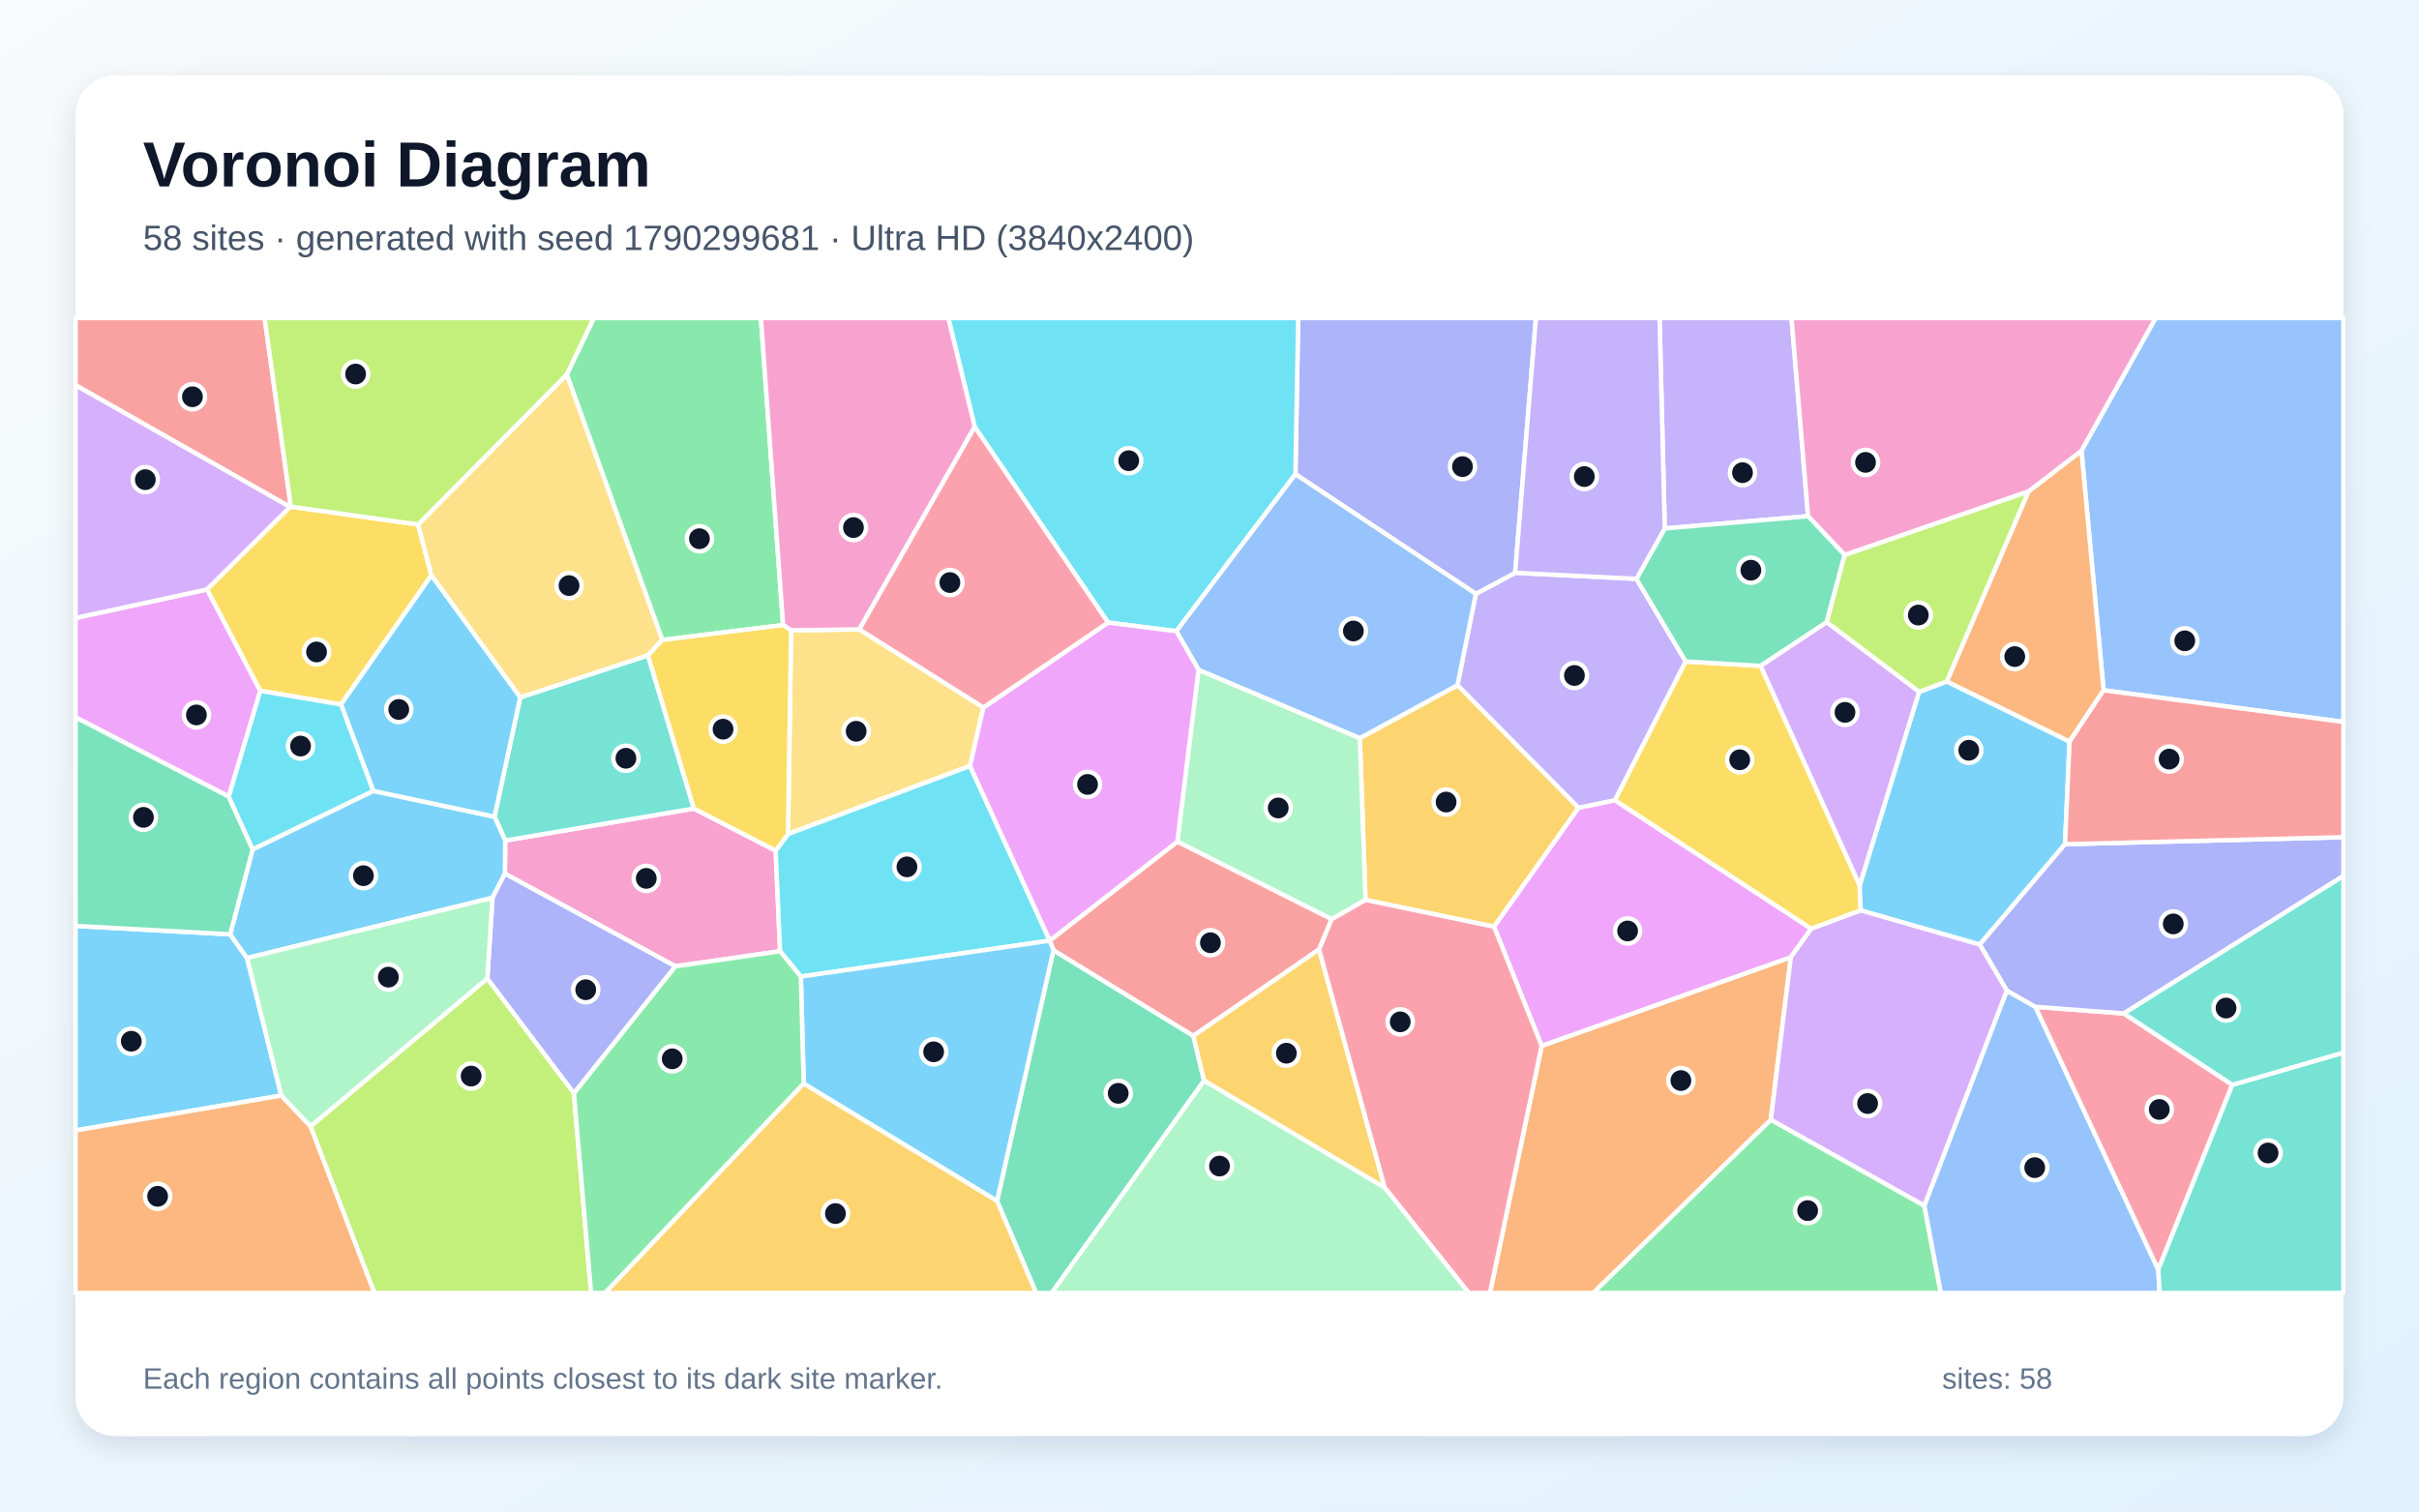
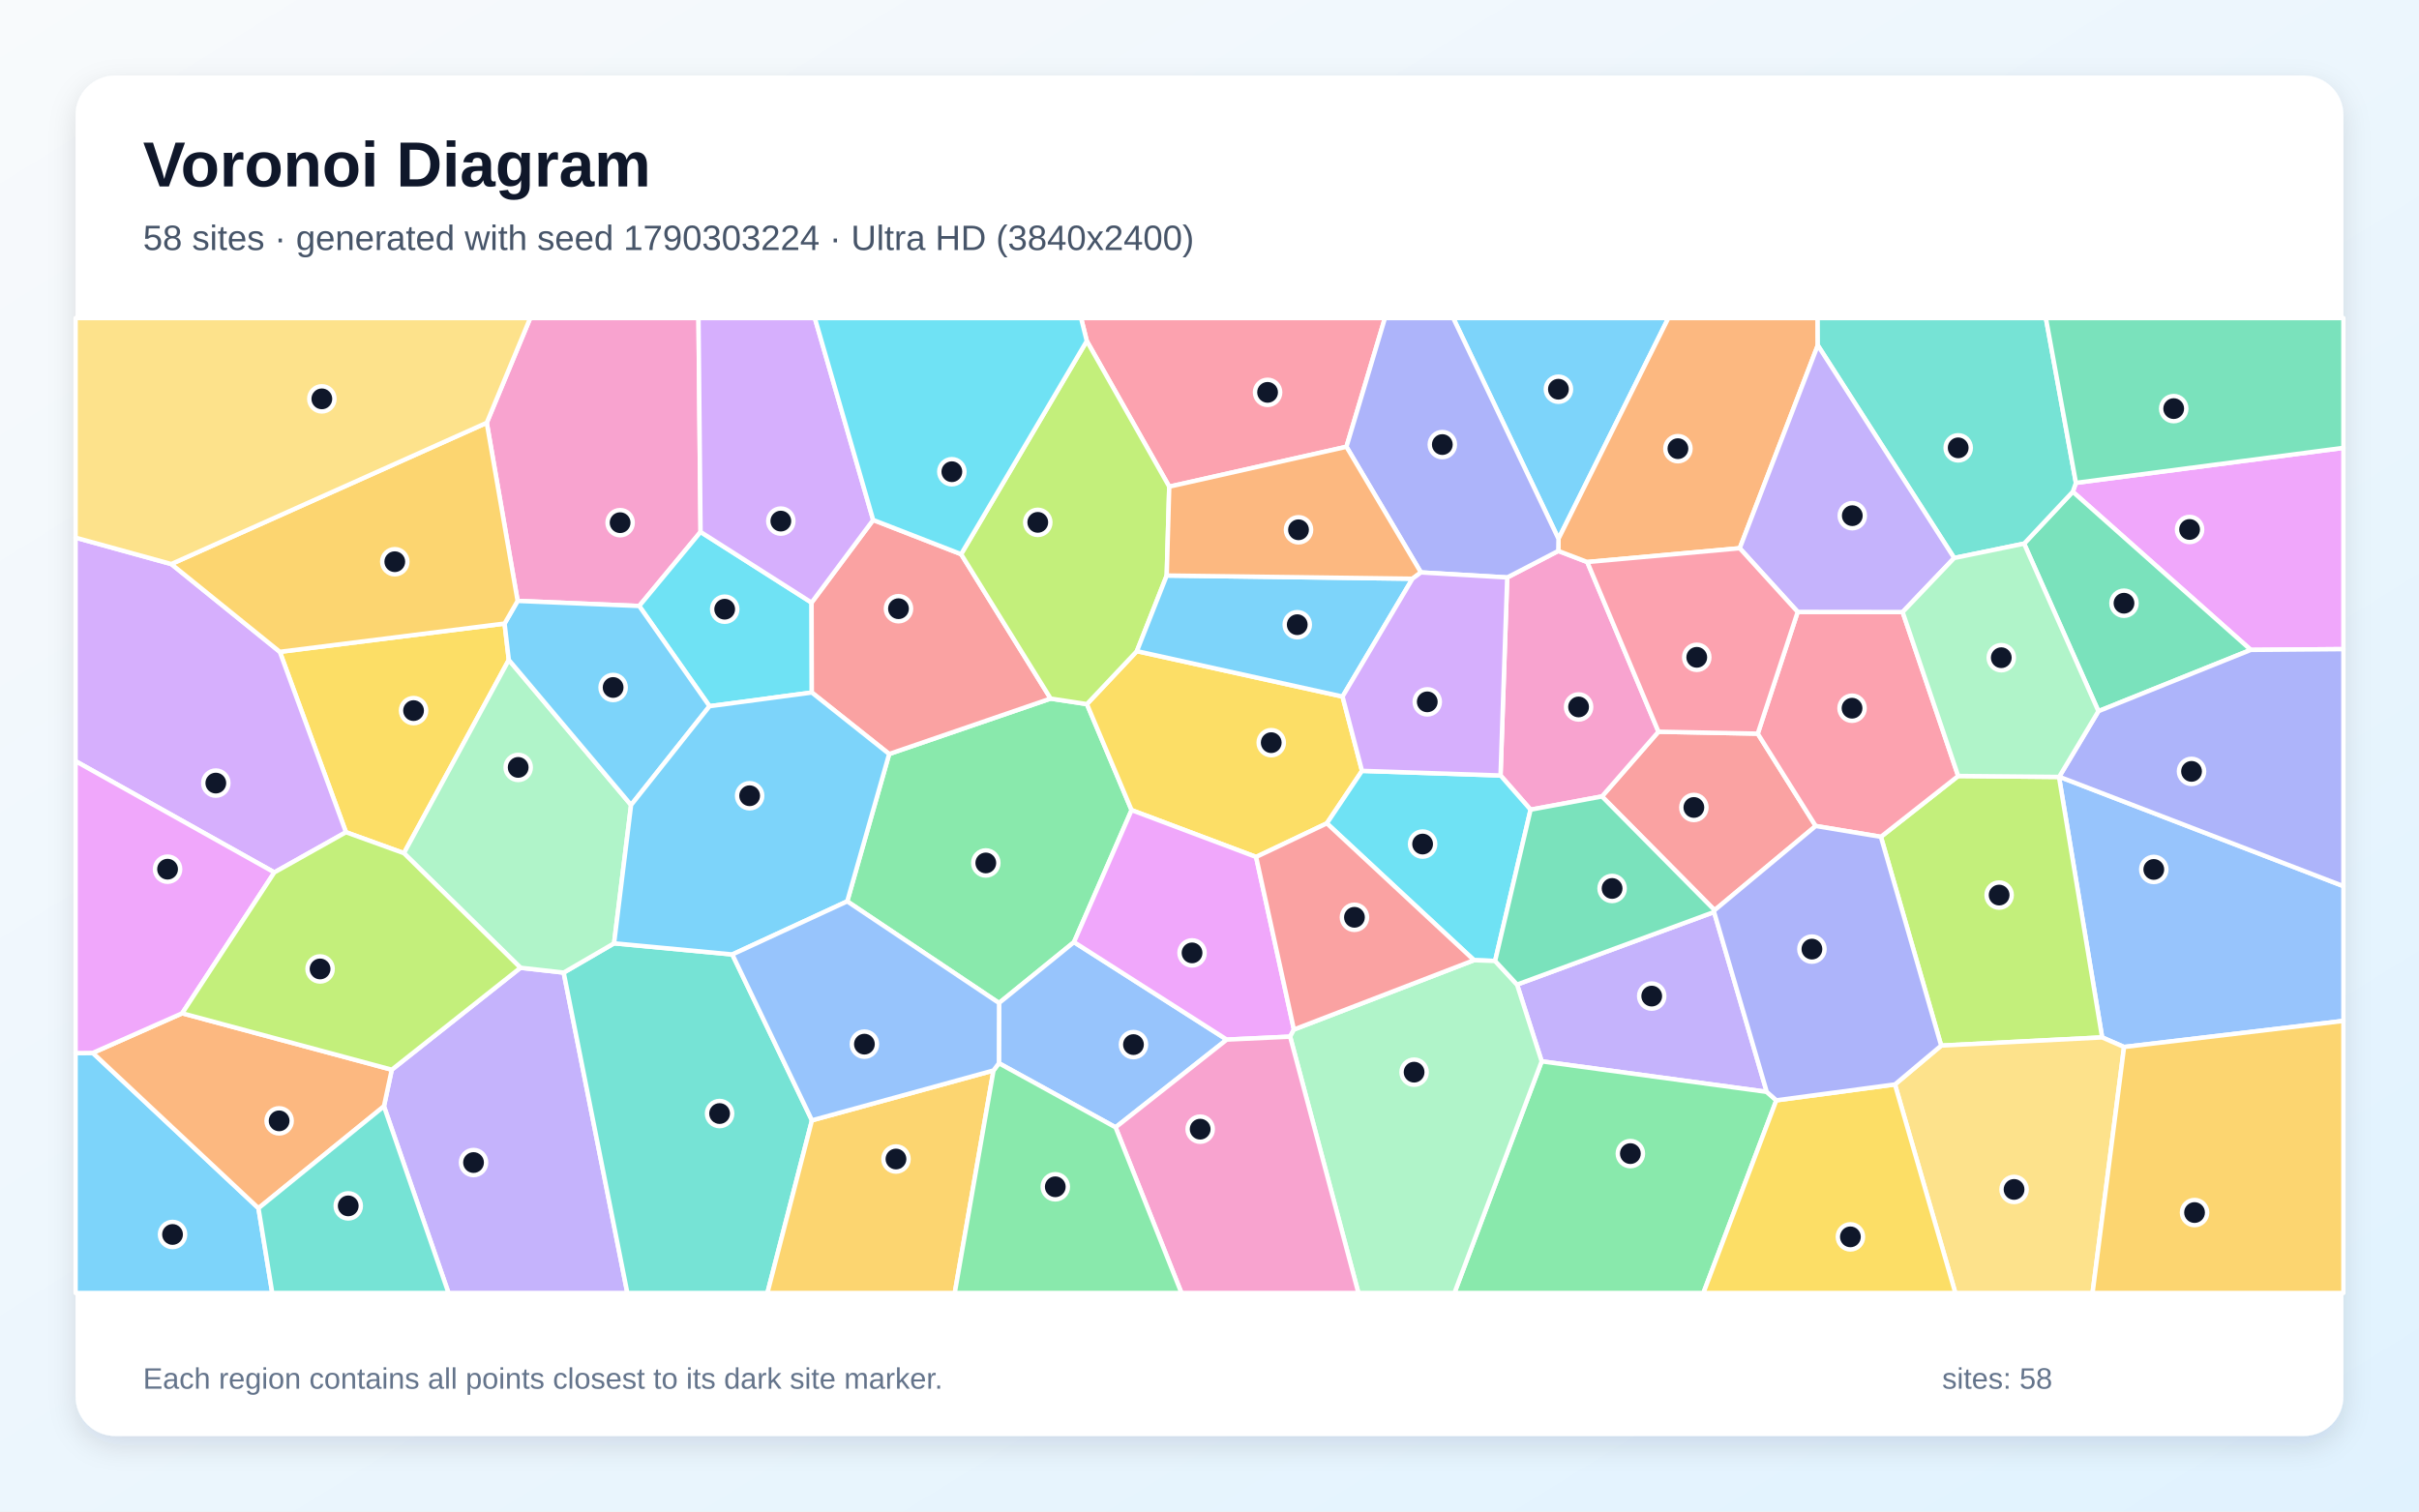
<svg xmlns="http://www.w3.org/2000/svg" width="3840" height="2400" viewBox="0 0 3840 2400" role="img" aria-labelledby="title description">
  <defs>
    <linearGradient id="background" x1="0" y1="0" x2="1" y2="1">
      <stop stop-color="#F8FAFC" />
      <stop offset="1" stop-color="#E0F2FE" />
    </linearGradient>
    <filter id="shadow" x="-5%" y="-5%" width="110%" height="110%">
      <feDropShadow dx="0" dy="15" stdDeviation="22" flood-color="#0F172A" flood-opacity=".12" />
    </filter>
  </defs>
  <rect width="3840" height="2400" fill="url(#background)" />
  <rect x="120" y="120" width="3600" height="2160" rx="63" fill="#FFFFFF" filter="url(#shadow)" />
  <g font-family="Arial, sans-serif">
    <text x="227" y="296" font-size="101" font-weight="700" fill="#0F172A">Voronoi Diagram</text>
-     <text x="227" y="397" font-size="56" fill="#475569">58 sites · generated with seed 1790299681 · Ultra HD (3840x2400)</text>
+     <text x="227" y="397" font-size="56" fill="#475569">58 sites · generated with seed 1790303224 · Ultra HD (3840x2400)</text>
  </g>
  <g stroke="#FFFFFF" stroke-width="7" stroke-linejoin="round">
-     <polygon points="365.3,1483.5 392.2,1521.2 446.6,1739.5 120.0,1794.9 120.0,1470.2" fill="#38BDF8" fill-opacity="0.65" />
-     <polygon points="2505.8,1282.8 2313.6,1088.0 2342.8,942.9 2405.2,909.5 2597.7,919.1 2676.0,1050.3 2563.5,1270.8" fill="#A78BFA" fill-opacity="0.65" />
-     <polygon points="1231.3,1350.6 1238.4,1510.4 1072.0,1534.3 801.5,1387.2 802.0,1334.6 1101.5,1283.8" fill="#F472B6" fill-opacity="0.65" />
-     <polygon points="120.0,1794.9 446.6,1739.5 493.0,1788.3 594.5,2053.0 120.0,2053.0" fill="#FB923C" fill-opacity="0.65" />
-     <polygon points="2795.0,1057.3 2952.1,1405.8 2953.7,1445.6 2875.1,1474.8 2563.5,1270.8 2676.0,1050.3" fill="#FACC15" fill-opacity="0.65" />
-     <polygon points="2811.0,1777.8 3054.7,1914.2 3081.0,2053.0 2528.8,2053.0" fill="#4ADE80" fill-opacity="0.65" />
-     <polygon points="825.8,1107.3 1028.6,1040.5 1101.5,1283.8 802.0,1334.6 785.0,1296.8" fill="#2DD4BF" fill-opacity="0.65" />
-     <polygon points="3054.7,1914.2 3185.6,1572.8 3231.1,1598.6 3426.1,2015.9 3428.4,2053.0 3081.0,2053.0" fill="#60A5FA" fill-opacity="0.65" />
-     <polygon points="328.8,935.9 413.3,1096.9 363.1,1264.8 120.0,1139.0 120.0,981.2" fill="#E879F9" fill-opacity="0.65" />
-     <polygon points="1582.7,1906.9 1672.3,1508.7 1894.4,1644.7 1911.4,1715.9 1669.4,2053.0 1644.8,2053.0" fill="#34D399" fill-opacity="0.65" />
-     <polygon points="461.8,804.5 460.4,805.1 120.0,611.6 120.0,505.0 420.1,505.0" fill="#F87171" fill-opacity="0.65" />
-     <polygon points="2405.2,909.5 2342.8,942.9 2056.4,752.9 2060.8,505.0 2438.2,505.0" fill="#818CF8" fill-opacity="0.65" />
-     <polygon points="2371.7,1471.4 2167.7,1428.9 2158.6,1172.0 2313.6,1088.0 2505.8,1282.8" fill="#FBBF24" fill-opacity="0.65" />
-     <polygon points="493.0,1788.3 773.6,1553.5 911.0,1735.7 938.3,2053.0 594.5,2053.0" fill="#A3E635" fill-opacity="0.65" />
-     <polygon points="460.4,805.1 328.8,935.9 120.0,981.2 120.0,611.6" fill="#C084FC" fill-opacity="0.65" />
-     <polygon points="3371.5,1609.2 3543.6,1722.5 3426.1,2015.9 3231.1,1598.6" fill="#FB7185" fill-opacity="0.65" />
-     <polygon points="1867.3,1002.2 1759.0,988.5 1547.3,677.8 1505.4,505.0 2060.8,505.0 2056.4,752.9" fill="#22D3EE" fill-opacity="0.65" />
-     <polygon points="1902.6,1063.4 2158.6,1172.0 2167.7,1428.9 2113.9,1459.6 1868.9,1336.4" fill="#86EFAC" fill-opacity="0.65" />
-     <polygon points="1255.9,1000.8 1364.1,999.3 1561.1,1123.4 1539.8,1216.2 1250.9,1324.4" fill="#FCD34D" fill-opacity="0.65" />
-     <polygon points="3046.3,1098.5 3090.6,1082.0 3285.3,1177.4 3278.1,1340.4 3142.7,1499.8 2953.7,1445.6 2952.1,1405.8" fill="#38BDF8" fill-opacity="0.65" />
-     <polygon points="781.8,1425.5 392.2,1521.2 365.3,1483.5 401.1,1348.6 592.5,1255.8 785.0,1296.8 802.0,1334.6 801.5,1387.2" fill="#38BDF8" fill-opacity="0.65" />
-     <polygon points="2870.2,819.6 2642.7,839.1 2634.4,505.0 2843.9,505.0" fill="#A78BFA" fill-opacity="0.65" />
-     <polygon points="3304.2,716.0 3220.3,780.4 2928.3,881.3 2870.2,819.6 2843.9,505.0 3422.1,505.0" fill="#F472B6" fill-opacity="0.65" />
-     <polygon points="2447.3,1660.6 2842.9,1519.7 2811.0,1777.8 2528.8,2053.0 2365.2,2053.0" fill="#FB923C" fill-opacity="0.65" />
-     <polygon points="460.4,805.1 461.8,804.5 663.6,832.8 684.8,913.5 541.3,1118.6 413.3,1096.9 328.8,935.9" fill="#FACC15" fill-opacity="0.65" />
-     <polygon points="1243.1,992.5 1051.3,1016.2 899.7,594.6 942.6,505.0 1207.9,505.0" fill="#4ADE80" fill-opacity="0.65" />
-     <polygon points="3426.1,2015.9 3543.6,1722.5 3720.0,1671.3 3720.0,2053.0 3428.4,2053.0" fill="#2DD4BF" fill-opacity="0.65" />
-     <polygon points="3339.3,1096.0 3304.2,716.0 3422.1,505.0 3720.0,505.0 3720.0,1146.3" fill="#60A5FA" fill-opacity="0.65" />
-     <polygon points="2842.9,1519.7 2447.3,1660.6 2371.7,1471.4 2505.8,1282.8 2563.5,1270.8 2875.1,1474.8" fill="#E879F9" fill-opacity="0.65" />
-     <polygon points="2642.7,839.1 2870.2,819.6 2928.3,881.3 2899.7,988.0 2795.0,1057.3 2676.0,1050.3 2597.7,919.1" fill="#34D399" fill-opacity="0.65" />
-     <polygon points="2093.9,1507.6 1894.4,1644.7 1672.3,1508.7 1666.4,1493.6 1666.4,1493.4 1868.9,1336.4 2113.9,1459.6" fill="#F87171" fill-opacity="0.65" />
-     <polygon points="3371.5,1609.2 3231.1,1598.6 3185.6,1572.8 3142.7,1499.8 3278.1,1340.4 3720.0,1329.3 3720.0,1390.9" fill="#818CF8" fill-opacity="0.65" />
-     <polygon points="1911.4,1715.9 1894.4,1644.7 2093.9,1507.6 2198.2,1885.9" fill="#FBBF24" fill-opacity="0.65" />
-     <polygon points="3090.6,1082.0 3046.3,1098.5 2899.7,988.0 2928.3,881.3 3220.3,780.4" fill="#A3E635" fill-opacity="0.65" />
-     <polygon points="2899.7,988.0 3046.3,1098.5 2952.1,1405.8 2795.0,1057.3" fill="#C084FC" fill-opacity="0.65" />
-     <polygon points="2198.2,1885.9 2093.9,1507.6 2113.9,1459.6 2167.7,1428.9 2371.7,1471.4 2447.3,1660.6 2365.2,2053.0 2331.6,2053.0" fill="#FB7185" fill-opacity="0.65" />
-     <polygon points="1250.9,1324.4 1539.8,1216.2 1666.4,1493.4 1666.4,1493.6 1271.3,1550.6 1238.4,1510.4 1231.3,1350.6" fill="#22D3EE" fill-opacity="0.65" />
-     <polygon points="1911.4,1715.9 2198.2,1885.9 2331.6,2053.0 1669.4,2053.0" fill="#86EFAC" fill-opacity="0.65" />
-     <polygon points="899.7,594.6 1051.3,1016.2 1028.6,1040.5 825.8,1107.3 684.8,913.5 663.6,832.8" fill="#FCD34D" fill-opacity="0.65" />
-     <polygon points="541.3,1118.6 684.8,913.5 825.8,1107.3 785.0,1296.8 592.5,1255.8" fill="#38BDF8" fill-opacity="0.65" />
-     <polygon points="1275.8,1720.6 1271.3,1550.6 1666.4,1493.6 1672.3,1508.7 1582.7,1906.9" fill="#38BDF8" fill-opacity="0.65" />
-     <polygon points="2642.7,839.1 2597.7,919.1 2405.2,909.5 2438.2,505.0 2634.4,505.0" fill="#A78BFA" fill-opacity="0.65" />
-     <polygon points="1547.3,677.8 1364.1,999.3 1255.9,1000.8 1243.1,992.5 1207.9,505.0 1505.4,505.0" fill="#F472B6" fill-opacity="0.65" />
-     <polygon points="3339.3,1096.0 3285.3,1177.4 3090.6,1082.0 3220.3,780.4 3304.2,716.0" fill="#FB923C" fill-opacity="0.65" />
-     <polygon points="1051.3,1016.2 1243.1,992.5 1255.9,1000.8 1250.9,1324.4 1231.3,1350.6 1101.5,1283.8 1028.6,1040.5" fill="#FACC15" fill-opacity="0.65" />
-     <polygon points="911.0,1735.7 1072.0,1534.3 1238.4,1510.4 1271.3,1550.6 1275.8,1720.6 960.5,2053.0 938.3,2053.0" fill="#4ADE80" fill-opacity="0.65" />
-     <polygon points="3543.6,1722.5 3371.5,1609.2 3720.0,1390.9 3720.0,1671.3" fill="#2DD4BF" fill-opacity="0.65" />
-     <polygon points="2158.6,1172.0 1902.6,1063.4 1867.3,1002.2 2056.4,752.9 2342.8,942.9 2313.6,1088.0" fill="#60A5FA" fill-opacity="0.65" />
-     <polygon points="1539.8,1216.2 1561.1,1123.4 1759.0,988.5 1867.3,1002.2 1902.6,1063.4 1868.9,1336.4 1666.4,1493.4" fill="#E879F9" fill-opacity="0.65" />
-     <polygon points="363.1,1264.8 401.1,1348.6 365.3,1483.5 120.0,1470.2 120.0,1139.0" fill="#34D399" fill-opacity="0.65" />
-     <polygon points="3278.1,1340.4 3285.3,1177.4 3339.3,1096.0 3720.0,1146.3 3720.0,1329.3" fill="#F87171" fill-opacity="0.65" />
-     <polygon points="911.0,1735.7 773.6,1553.5 781.8,1425.5 801.5,1387.2 1072.0,1534.3" fill="#818CF8" fill-opacity="0.65" />
-     <polygon points="1275.8,1720.6 1582.7,1906.9 1644.8,2053.0 960.5,2053.0" fill="#FBBF24" fill-opacity="0.65" />
-     <polygon points="899.7,594.6 663.6,832.8 461.8,804.5 420.1,505.0 942.6,505.0" fill="#A3E635" fill-opacity="0.65" />
-     <polygon points="3142.7,1499.8 3185.6,1572.8 3054.7,1914.2 2811.0,1777.8 2842.9,1519.7 2875.1,1474.8 2953.7,1445.6" fill="#C084FC" fill-opacity="0.65" />
-     <polygon points="1547.3,677.8 1759.0,988.5 1561.1,1123.4 1364.1,999.3" fill="#FB7185" fill-opacity="0.65" />
-     <polygon points="541.3,1118.6 592.5,1255.8 401.1,1348.6 363.1,1264.8 413.3,1096.9" fill="#22D3EE" fill-opacity="0.65" />
-     <polygon points="773.6,1553.5 493.0,1788.3 446.6,1739.5 392.2,1521.2 781.8,1425.5" fill="#86EFAC" fill-opacity="0.65" />
+     <polygon points="120.0,1672.1 147.3,1671.8 410.3,1918.4 432.2,2053.0 120.0,2053.0" fill="#38BDF8" fill-opacity="0.65" />
+     <polygon points="609.5,1756.6 621.9,1698.5 826.2,1536.6 894.8,1544.3 995.9,2053.0 712.0,2053.0" fill="#A78BFA" fill-opacity="0.65" />
+     <polygon points="1112.1,844.6 1014.7,962.2 821.7,954.1 772.7,671.3 841.7,505.0 1108.8,505.0" fill="#F472B6" fill-opacity="0.65" />
+     <polygon points="289.2,1608.9 621.9,1698.5 609.5,1756.6 410.3,1918.4 147.3,1671.8" fill="#FB923C" fill-opacity="0.65" />
+     <polygon points="801.0,990.1 807.7,1047.8 641.2,1354.7 549.2,1321.4 444.2,1035.0" fill="#FACC15" fill-opacity="0.65" />
+     <polygon points="1344.9,1431.2 1411.5,1197.2 1667.8,1109.2 1725.4,1118.0 1796.3,1286.3 1704.9,1495.9 1585.9,1592.6" fill="#4ADE80" fill-opacity="0.65" />
+     <polygon points="894.8,1544.3 974.8,1497.8 1162.5,1515.5 1288.9,1778.9 1218.2,2053.0 995.9,2053.0" fill="#2DD4BF" fill-opacity="0.65" />
+     <polygon points="3371.8,1662.4 3337.0,1647.2 3268.5,1233.6 3268.9,1233.3 3720.0,1407.0 3720.0,1621.0" fill="#60A5FA" fill-opacity="0.65" />
+     <polygon points="3573.0,1031.9 3290.4,780.8 3295.4,766.7 3720.0,711.1 3720.0,1030.7" fill="#E879F9" fill-opacity="0.65" />
+     <polygon points="3213.1,863.2 3290.4,780.8 3573.0,1031.9 3331.1,1129.2" fill="#34D399" fill-opacity="0.65" />
+     <polygon points="2721.8,1445.2 2543.0,1264.6 2632.7,1161.8 2790.3,1164.9 2882.3,1311.5" fill="#F87171" fill-opacity="0.65" />
+     <polygon points="3268.9,1233.3 3331.1,1129.2 3573.0,1031.9 3720.0,1030.7 3720.0,1407.0" fill="#818CF8" fill-opacity="0.65" />
+     <polygon points="1288.9,1778.9 1577.1,1699.7 1515.6,2053.0 1218.2,2053.0" fill="#FBBF24" fill-opacity="0.65" />
+     <polygon points="3081.5,1660.2 2985.8,1328.7 3108.5,1232.1 3268.5,1233.6 3337.0,1647.2" fill="#A3E635" fill-opacity="0.65" />
+     <polygon points="271.9,895.6 444.2,1035.0 549.2,1321.4 435.5,1385.2 120.0,1208.6 120.0,853.7" fill="#C084FC" fill-opacity="0.65" />
+     <polygon points="2137.4,709.4 1856.1,772.7 1725.2,541.4 1716.1,505.0 2198.5,505.0" fill="#FB7185" fill-opacity="0.65" />
+     <polygon points="1288.3,956.8 1288.7,1099.6 1126.3,1121.3 1014.7,962.2 1112.1,844.6" fill="#22D3EE" fill-opacity="0.65" />
+     <polygon points="641.2,1354.7 807.7,1047.8 1001.8,1278.2 974.8,1497.8 894.8,1544.3 826.2,1536.6" fill="#86EFAC" fill-opacity="0.65" />
+     <polygon points="3008.1,1721.9 3081.5,1660.2 3337.0,1647.2 3371.8,1662.4 3321.8,2053.0 3104.0,2053.0" fill="#FCD34D" fill-opacity="0.65" />
+     <polygon points="1126.3,1121.3 1001.8,1278.2 807.7,1047.8 801.0,990.1 821.7,954.1 1014.7,962.2" fill="#38BDF8" fill-opacity="0.65" />
+     <polygon points="2474.0,855.5 2306.9,505.0 2648.4,505.0" fill="#38BDF8" fill-opacity="0.65" />
+     <polygon points="2804.6,1733.7 2447.3,1685.2 2408.2,1563.3 2721.0,1448.1" fill="#A78BFA" fill-opacity="0.65" />
+     <polygon points="2392.6,916.9 2473.7,874.8 2519.7,892.4 2632.7,1161.8 2543.0,1264.6 2429.7,1285.6 2382.0,1231.3" fill="#F472B6" fill-opacity="0.65" />
+     <polygon points="2885.6,548.3 2761.7,870.5 2519.7,892.4 2473.7,874.8 2474.0,855.5 2648.4,505.0 2885.4,505.0" fill="#FB923C" fill-opacity="0.65" />
+     <polygon points="2131.2,1106.0 2162.1,1224.0 2106.3,1307.3 1994.0,1360.7 1796.3,1286.3 1725.4,1118.0 1804.7,1033.9" fill="#FACC15" fill-opacity="0.65" />
+     <polygon points="2447.3,1685.2 2804.6,1733.7 2819.8,1747.1 2704.0,2053.0 2308.8,2053.0" fill="#4ADE80" fill-opacity="0.65" />
+     <polygon points="3295.4,766.7 3290.4,780.8 3213.1,863.2 3102.1,886.0 2885.6,548.3 2885.4,505.0 3247.7,505.0" fill="#2DD4BF" fill-opacity="0.65" />
+     <polygon points="1770.9,1790.0 1585.7,1688.2 1585.9,1592.6 1704.9,1495.9 1947.4,1650.7" fill="#60A5FA" fill-opacity="0.65" />
+     <polygon points="2054.0,1634.7 2048.0,1646.0 1947.4,1650.7 1704.9,1495.9 1796.3,1286.3 1994.0,1360.7" fill="#E879F9" fill-opacity="0.65" />
+     <polygon points="3295.4,766.7 3247.7,505.0 3720.0,505.0 3720.0,711.1" fill="#34D399" fill-opacity="0.65" />
+     <polygon points="1386.1,825.6 1525.7,879.9 1667.8,1109.2 1411.5,1197.2 1288.7,1099.6 1288.3,956.8" fill="#F87171" fill-opacity="0.65" />
+     <polygon points="2474.0,855.5 2473.7,874.8 2392.6,916.9 2255.6,908.9 2137.4,709.4 2198.5,505.0 2306.9,505.0" fill="#818CF8" fill-opacity="0.65" />
+     <polygon points="772.7,671.3 821.7,954.1 801.0,990.1 444.2,1035.0 271.9,895.6" fill="#FBBF24" fill-opacity="0.65" />
+     <polygon points="1725.2,541.4 1856.1,772.7 1852.1,913.8 1804.7,1033.9 1725.4,1118.0 1667.8,1109.2 1525.7,879.9" fill="#A3E635" fill-opacity="0.65" />
+     <polygon points="1386.1,825.6 1288.3,956.8 1112.1,844.6 1108.8,505.0 1293.5,505.0" fill="#C084FC" fill-opacity="0.65" />
+     <polygon points="3108.5,1232.1 2985.8,1328.7 2882.3,1311.5 2790.3,1164.9 2853.7,971.6 3020.3,971.8" fill="#FB7185" fill-opacity="0.65" />
+     <polygon points="2373.4,1525.8 2339.9,1524.6 2106.3,1307.3 2162.1,1224.0 2382.0,1231.3 2429.7,1285.6" fill="#22D3EE" fill-opacity="0.65" />
+     <polygon points="2048.0,1646.0 2054.0,1634.7 2339.9,1524.6 2373.4,1525.8 2408.2,1563.3 2447.3,1685.2 2308.8,2053.0 2156.4,2053.0" fill="#86EFAC" fill-opacity="0.65" />
+     <polygon points="772.7,671.3 271.9,895.6 120.0,853.7 120.0,505.0 841.7,505.0" fill="#FCD34D" fill-opacity="0.65" />
+     <polygon points="1001.8,1278.2 1126.3,1121.3 1288.7,1099.6 1411.5,1197.2 1344.9,1431.2 1162.5,1515.5 974.8,1497.8" fill="#38BDF8" fill-opacity="0.65" />
+     <polygon points="1852.1,913.8 2242.2,918.9 2131.2,1106.0 1804.7,1033.9" fill="#38BDF8" fill-opacity="0.65" />
+     <polygon points="3102.1,886.0 3020.3,971.8 2853.7,971.6 2761.7,870.5 2885.6,548.3" fill="#A78BFA" fill-opacity="0.65" />
+     <polygon points="1770.9,1790.0 1947.4,1650.7 2048.0,1646.0 2156.4,2053.0 1875.5,2053.0" fill="#F472B6" fill-opacity="0.65" />
+     <polygon points="2242.2,918.9 1852.1,913.8 1856.1,772.7 2137.4,709.4 2255.6,908.9" fill="#FB923C" fill-opacity="0.65" />
+     <polygon points="2819.8,1747.1 3008.1,1721.9 3104.0,2053.0 2704.0,2053.0" fill="#FACC15" fill-opacity="0.65" />
+     <polygon points="1577.1,1699.7 1585.7,1688.2 1770.9,1790.0 1875.5,2053.0 1515.6,2053.0" fill="#4ADE80" fill-opacity="0.65" />
+     <polygon points="410.3,1918.4 609.5,1756.6 712.0,2053.0 432.2,2053.0" fill="#2DD4BF" fill-opacity="0.65" />
+     <polygon points="1585.7,1688.2 1577.1,1699.7 1288.9,1778.9 1162.5,1515.5 1344.9,1431.2 1585.9,1592.6" fill="#60A5FA" fill-opacity="0.65" />
+     <polygon points="435.5,1385.2 289.2,1608.9 147.3,1671.8 120.0,1672.1 120.0,1208.6" fill="#E879F9" fill-opacity="0.65" />
+     <polygon points="2721.0,1448.1 2408.2,1563.3 2373.4,1525.8 2429.7,1285.6 2543.0,1264.6 2721.8,1445.2" fill="#34D399" fill-opacity="0.65" />
+     <polygon points="2054.0,1634.7 1994.0,1360.7 2106.3,1307.3 2339.9,1524.6" fill="#F87171" fill-opacity="0.65" />
+     <polygon points="2819.8,1747.1 2804.6,1733.7 2721.0,1448.1 2721.8,1445.2 2882.3,1311.5 2985.8,1328.7 3081.5,1660.2 3008.1,1721.9" fill="#818CF8" fill-opacity="0.65" />
+     <polygon points="3371.8,1662.4 3720.0,1621.0 3720.0,2053.0 3321.8,2053.0" fill="#FBBF24" fill-opacity="0.65" />
+     <polygon points="435.5,1385.2 549.2,1321.4 641.2,1354.7 826.2,1536.6 621.9,1698.5 289.2,1608.9" fill="#A3E635" fill-opacity="0.65" />
+     <polygon points="2162.1,1224.0 2131.2,1106.0 2242.2,918.9 2255.6,908.9 2392.6,916.9 2382.0,1231.3" fill="#C084FC" fill-opacity="0.65" />
+     <polygon points="2853.7,971.6 2790.3,1164.9 2632.7,1161.8 2519.7,892.4 2761.7,870.5" fill="#FB7185" fill-opacity="0.65" />
+     <polygon points="1725.2,541.4 1525.7,879.9 1386.1,825.6 1293.5,505.0 1716.1,505.0" fill="#22D3EE" fill-opacity="0.65" />
+     <polygon points="3020.3,971.8 3102.1,886.0 3213.1,863.2 3331.1,1129.2 3268.9,1233.3 3268.5,1233.6 3108.5,1232.1" fill="#86EFAC" fill-opacity="0.65" />
  </g>
  <g>
-     <circle cx="208.4" cy="1653.3" r="20" fill="#0F172A" stroke="#FFFFFF" stroke-width="7" />
-     <circle cx="2499.3" cy="1072.5" r="20" fill="#0F172A" stroke="#FFFFFF" stroke-width="7" />
-     <circle cx="1025.9" cy="1394.7" r="20" fill="#0F172A" stroke="#FFFFFF" stroke-width="7" />
-     <circle cx="250.2" cy="1899.5" r="20" fill="#0F172A" stroke="#FFFFFF" stroke-width="7" />
-     <circle cx="2761.7" cy="1206.4" r="20" fill="#0F172A" stroke="#FFFFFF" stroke-width="7" />
-     <circle cx="2869.5" cy="1922.2" r="20" fill="#0F172A" stroke="#FFFFFF" stroke-width="7" />
-     <circle cx="993.6" cy="1204.0" r="20" fill="#0F172A" stroke="#FFFFFF" stroke-width="7" />
-     <circle cx="3230.0" cy="1854.0" r="20" fill="#0F172A" stroke="#FFFFFF" stroke-width="7" />
-     <circle cx="311.8" cy="1135.2" r="20" fill="#0F172A" stroke="#FFFFFF" stroke-width="7" />
-     <circle cx="1775.1" cy="1736.0" r="20" fill="#0F172A" stroke="#FFFFFF" stroke-width="7" />
-     <circle cx="305.5" cy="630.0" r="20" fill="#0F172A" stroke="#FFFFFF" stroke-width="7" />
-     <circle cx="2321.6" cy="740.9" r="20" fill="#0F172A" stroke="#FFFFFF" stroke-width="7" />
-     <circle cx="2295.6" cy="1273.5" r="20" fill="#0F172A" stroke="#FFFFFF" stroke-width="7" />
-     <circle cx="747.9" cy="1708.6" r="20" fill="#0F172A" stroke="#FFFFFF" stroke-width="7" />
-     <circle cx="230.7" cy="761.6" r="20" fill="#0F172A" stroke="#FFFFFF" stroke-width="7" />
-     <circle cx="3427.7" cy="1761.6" r="20" fill="#0F172A" stroke="#FFFFFF" stroke-width="7" />
-     <circle cx="1791.8" cy="731.5" r="20" fill="#0F172A" stroke="#FFFFFF" stroke-width="7" />
-     <circle cx="2029.1" cy="1282.9" r="20" fill="#0F172A" stroke="#FFFFFF" stroke-width="7" />
-     <circle cx="1359.1" cy="1161.1" r="20" fill="#0F172A" stroke="#FFFFFF" stroke-width="7" />
-     <circle cx="3125.3" cy="1191.3" r="20" fill="#0F172A" stroke="#FFFFFF" stroke-width="7" />
-     <circle cx="576.9" cy="1390.4" r="20" fill="#0F172A" stroke="#FFFFFF" stroke-width="7" />
-     <circle cx="2766.1" cy="750.5" r="20" fill="#0F172A" stroke="#FFFFFF" stroke-width="7" />
-     <circle cx="2961.4" cy="734.2" r="20" fill="#0F172A" stroke="#FFFFFF" stroke-width="7" />
-     <circle cx="2668.3" cy="1715.7" r="20" fill="#0F172A" stroke="#FFFFFF" stroke-width="7" />
-     <circle cx="502.5" cy="1035.2" r="20" fill="#0F172A" stroke="#FFFFFF" stroke-width="7" />
-     <circle cx="1110.3" cy="855.4" r="20" fill="#0F172A" stroke="#FFFFFF" stroke-width="7" />
-     <circle cx="3600.4" cy="1830.7" r="20" fill="#0F172A" stroke="#FFFFFF" stroke-width="7" />
-     <circle cx="3468.2" cy="1017.5" r="20" fill="#0F172A" stroke="#FFFFFF" stroke-width="7" />
-     <circle cx="2583.7" cy="1478.2" r="20" fill="#0F172A" stroke="#FFFFFF" stroke-width="7" />
-     <circle cx="2779.4" cy="905.4" r="20" fill="#0F172A" stroke="#FFFFFF" stroke-width="7" />
-     <circle cx="1921.5" cy="1496.9" r="20" fill="#0F172A" stroke="#FFFFFF" stroke-width="7" />
-     <circle cx="3449.9" cy="1467.0" r="20" fill="#0F172A" stroke="#FFFFFF" stroke-width="7" />
-     <circle cx="2042.0" cy="1672.3" r="20" fill="#0F172A" stroke="#FFFFFF" stroke-width="7" />
-     <circle cx="3045.2" cy="976.6" r="20" fill="#0F172A" stroke="#FFFFFF" stroke-width="7" />
-     <circle cx="2928.8" cy="1131.1" r="20" fill="#0F172A" stroke="#FFFFFF" stroke-width="7" />
-     <circle cx="2222.8" cy="1622.5" r="20" fill="#0F172A" stroke="#FFFFFF" stroke-width="7" />
-     <circle cx="1439.7" cy="1376.4" r="20" fill="#0F172A" stroke="#FFFFFF" stroke-width="7" />
-     <circle cx="1935.9" cy="1851.5" r="20" fill="#0F172A" stroke="#FFFFFF" stroke-width="7" />
-     <circle cx="903.3" cy="929.8" r="20" fill="#0F172A" stroke="#FFFFFF" stroke-width="7" />
-     <circle cx="633.0" cy="1126.5" r="20" fill="#0F172A" stroke="#FFFFFF" stroke-width="7" />
-     <circle cx="1482.1" cy="1670.1" r="20" fill="#0F172A" stroke="#FFFFFF" stroke-width="7" />
-     <circle cx="2515.0" cy="756.7" r="20" fill="#0F172A" stroke="#FFFFFF" stroke-width="7" />
-     <circle cx="1354.8" cy="837.7" r="20" fill="#0F172A" stroke="#FFFFFF" stroke-width="7" />
-     <circle cx="3198.3" cy="1042.5" r="20" fill="#0F172A" stroke="#FFFFFF" stroke-width="7" />
-     <circle cx="1147.8" cy="1157.8" r="20" fill="#0F172A" stroke="#FFFFFF" stroke-width="7" />
-     <circle cx="1067.1" cy="1681.2" r="20" fill="#0F172A" stroke="#FFFFFF" stroke-width="7" />
-     <circle cx="3533.7" cy="1600.6" r="20" fill="#0F172A" stroke="#FFFFFF" stroke-width="7" />
-     <circle cx="2148.4" cy="1001.9" r="20" fill="#0F172A" stroke="#FFFFFF" stroke-width="7" />
-     <circle cx="1726.4" cy="1245.5" r="20" fill="#0F172A" stroke="#FFFFFF" stroke-width="7" />
-     <circle cx="227.7" cy="1297.8" r="20" fill="#0F172A" stroke="#FFFFFF" stroke-width="7" />
-     <circle cx="3443.4" cy="1205.3" r="20" fill="#0F172A" stroke="#FFFFFF" stroke-width="7" />
-     <circle cx="929.8" cy="1571.5" r="20" fill="#0F172A" stroke="#FFFFFF" stroke-width="7" />
-     <circle cx="1326.2" cy="1926.9" r="20" fill="#0F172A" stroke="#FFFFFF" stroke-width="7" />
-     <circle cx="564.5" cy="593.9" r="20" fill="#0F172A" stroke="#FFFFFF" stroke-width="7" />
-     <circle cx="2964.7" cy="1752.2" r="20" fill="#0F172A" stroke="#FFFFFF" stroke-width="7" />
-     <circle cx="1507.9" cy="925.0" r="20" fill="#0F172A" stroke="#FFFFFF" stroke-width="7" />
-     <circle cx="477.1" cy="1184.6" r="20" fill="#0F172A" stroke="#FFFFFF" stroke-width="7" />
-     <circle cx="616.5" cy="1551.5" r="20" fill="#0F172A" stroke="#FFFFFF" stroke-width="7" />
+     <circle cx="273.9" cy="1960.1" r="20" fill="#0F172A" stroke="#FFFFFF" stroke-width="7" />
+     <circle cx="751.7" cy="1845.9" r="20" fill="#0F172A" stroke="#FFFFFF" stroke-width="7" />
+     <circle cx="984.4" cy="829.9" r="20" fill="#0F172A" stroke="#FFFFFF" stroke-width="7" />
+     <circle cx="443.1" cy="1779.7" r="20" fill="#0F172A" stroke="#FFFFFF" stroke-width="7" />
+     <circle cx="656.5" cy="1128.3" r="20" fill="#0F172A" stroke="#FFFFFF" stroke-width="7" />
+     <circle cx="1564.9" cy="1370.2" r="20" fill="#0F172A" stroke="#FFFFFF" stroke-width="7" />
+     <circle cx="1142.3" cy="1768.1" r="20" fill="#0F172A" stroke="#FFFFFF" stroke-width="7" />
+     <circle cx="3419.0" cy="1380.5" r="20" fill="#0F172A" stroke="#FFFFFF" stroke-width="7" />
+     <circle cx="3475.8" cy="840.7" r="20" fill="#0F172A" stroke="#FFFFFF" stroke-width="7" />
+     <circle cx="3371.7" cy="957.8" r="20" fill="#0F172A" stroke="#FFFFFF" stroke-width="7" />
+     <circle cx="2688.9" cy="1282.1" r="20" fill="#0F172A" stroke="#FFFFFF" stroke-width="7" />
+     <circle cx="3478.9" cy="1224.8" r="20" fill="#0F172A" stroke="#FFFFFF" stroke-width="7" />
+     <circle cx="1422.3" cy="1840.3" r="20" fill="#0F172A" stroke="#FFFFFF" stroke-width="7" />
+     <circle cx="3173.5" cy="1421.2" r="20" fill="#0F172A" stroke="#FFFFFF" stroke-width="7" />
+     <circle cx="342.6" cy="1243.4" r="20" fill="#0F172A" stroke="#FFFFFF" stroke-width="7" />
+     <circle cx="2012.2" cy="623.0" r="20" fill="#0F172A" stroke="#FFFFFF" stroke-width="7" />
+     <circle cx="1150.4" cy="967.3" r="20" fill="#0F172A" stroke="#FFFFFF" stroke-width="7" />
+     <circle cx="822.6" cy="1218.5" r="20" fill="#0F172A" stroke="#FFFFFF" stroke-width="7" />
+     <circle cx="3197.2" cy="1888.6" r="20" fill="#0F172A" stroke="#FFFFFF" stroke-width="7" />
+     <circle cx="973.3" cy="1091.6" r="20" fill="#0F172A" stroke="#FFFFFF" stroke-width="7" />
+     <circle cx="2473.9" cy="618.0" r="20" fill="#0F172A" stroke="#FFFFFF" stroke-width="7" />
+     <circle cx="2622.0" cy="1581.6" r="20" fill="#0F172A" stroke="#FFFFFF" stroke-width="7" />
+     <circle cx="2505.9" cy="1122.5" r="20" fill="#0F172A" stroke="#FFFFFF" stroke-width="7" />
+     <circle cx="2663.6" cy="712.4" r="20" fill="#0F172A" stroke="#FFFFFF" stroke-width="7" />
+     <circle cx="2018.0" cy="1179.2" r="20" fill="#0F172A" stroke="#FFFFFF" stroke-width="7" />
+     <circle cx="2588.1" cy="1831.7" r="20" fill="#0F172A" stroke="#FFFFFF" stroke-width="7" />
+     <circle cx="3108.5" cy="711.1" r="20" fill="#0F172A" stroke="#FFFFFF" stroke-width="7" />
+     <circle cx="1799.3" cy="1658.6" r="20" fill="#0F172A" stroke="#FFFFFF" stroke-width="7" />
+     <circle cx="1892.3" cy="1513.0" r="20" fill="#0F172A" stroke="#FFFFFF" stroke-width="7" />
+     <circle cx="3450.6" cy="648.8" r="20" fill="#0F172A" stroke="#FFFFFF" stroke-width="7" />
+     <circle cx="1426.3" cy="966.5" r="20" fill="#0F172A" stroke="#FFFFFF" stroke-width="7" />
+     <circle cx="2289.6" cy="705.9" r="20" fill="#0F172A" stroke="#FFFFFF" stroke-width="7" />
+     <circle cx="626.7" cy="891.9" r="20" fill="#0F172A" stroke="#FFFFFF" stroke-width="7" />
+     <circle cx="1647.4" cy="829.4" r="20" fill="#0F172A" stroke="#FFFFFF" stroke-width="7" />
+     <circle cx="1239.5" cy="827.4" r="20" fill="#0F172A" stroke="#FFFFFF" stroke-width="7" />
+     <circle cx="2940.0" cy="1124.5" r="20" fill="#0F172A" stroke="#FFFFFF" stroke-width="7" />
+     <circle cx="2258.3" cy="1340.2" r="20" fill="#0F172A" stroke="#FFFFFF" stroke-width="7" />
+     <circle cx="2244.8" cy="1702.4" r="20" fill="#0F172A" stroke="#FFFFFF" stroke-width="7" />
+     <circle cx="510.9" cy="633.3" r="20" fill="#0F172A" stroke="#FFFFFF" stroke-width="7" />
+     <circle cx="1190.0" cy="1263.5" r="20" fill="#0F172A" stroke="#FFFFFF" stroke-width="7" />
+     <circle cx="2059.3" cy="991.9" r="20" fill="#0F172A" stroke="#FFFFFF" stroke-width="7" />
+     <circle cx="2940.4" cy="818.8" r="20" fill="#0F172A" stroke="#FFFFFF" stroke-width="7" />
+     <circle cx="1905.2" cy="1792.9" r="20" fill="#0F172A" stroke="#FFFFFF" stroke-width="7" />
+     <circle cx="2061.3" cy="841.2" r="20" fill="#0F172A" stroke="#FFFFFF" stroke-width="7" />
+     <circle cx="2937.4" cy="1963.9" r="20" fill="#0F172A" stroke="#FFFFFF" stroke-width="7" />
+     <circle cx="1675.2" cy="1884.4" r="20" fill="#0F172A" stroke="#FFFFFF" stroke-width="7" />
+     <circle cx="552.8" cy="1914.7" r="20" fill="#0F172A" stroke="#FFFFFF" stroke-width="7" />
+     <circle cx="1372.2" cy="1657.9" r="20" fill="#0F172A" stroke="#FFFFFF" stroke-width="7" />
+     <circle cx="266.0" cy="1380.1" r="20" fill="#0F172A" stroke="#FFFFFF" stroke-width="7" />
+     <circle cx="2559.1" cy="1410.7" r="20" fill="#0F172A" stroke="#FFFFFF" stroke-width="7" />
+     <circle cx="2150.1" cy="1456.5" r="20" fill="#0F172A" stroke="#FFFFFF" stroke-width="7" />
+     <circle cx="2876.3" cy="1507.0" r="20" fill="#0F172A" stroke="#FFFFFF" stroke-width="7" />
+     <circle cx="3483.7" cy="1925.3" r="20" fill="#0F172A" stroke="#FFFFFF" stroke-width="7" />
+     <circle cx="508.1" cy="1538.5" r="20" fill="#0F172A" stroke="#FFFFFF" stroke-width="7" />
+     <circle cx="2265.7" cy="1114.4" r="20" fill="#0F172A" stroke="#FFFFFF" stroke-width="7" />
+     <circle cx="2693.5" cy="1043.7" r="20" fill="#0F172A" stroke="#FFFFFF" stroke-width="7" />
+     <circle cx="1511.0" cy="749.0" r="20" fill="#0F172A" stroke="#FFFFFF" stroke-width="7" />
+     <circle cx="3176.9" cy="1044.3" r="20" fill="#0F172A" stroke="#FFFFFF" stroke-width="7" />
  </g>
  <g font-family="Arial, sans-serif" font-size="47" fill="#64748B">
    <text x="227" y="2205">Each region contains all points closest to its dark site marker.</text>
    <text x="3083" y="2205">sites: 58</text>
  </g>
</svg>
